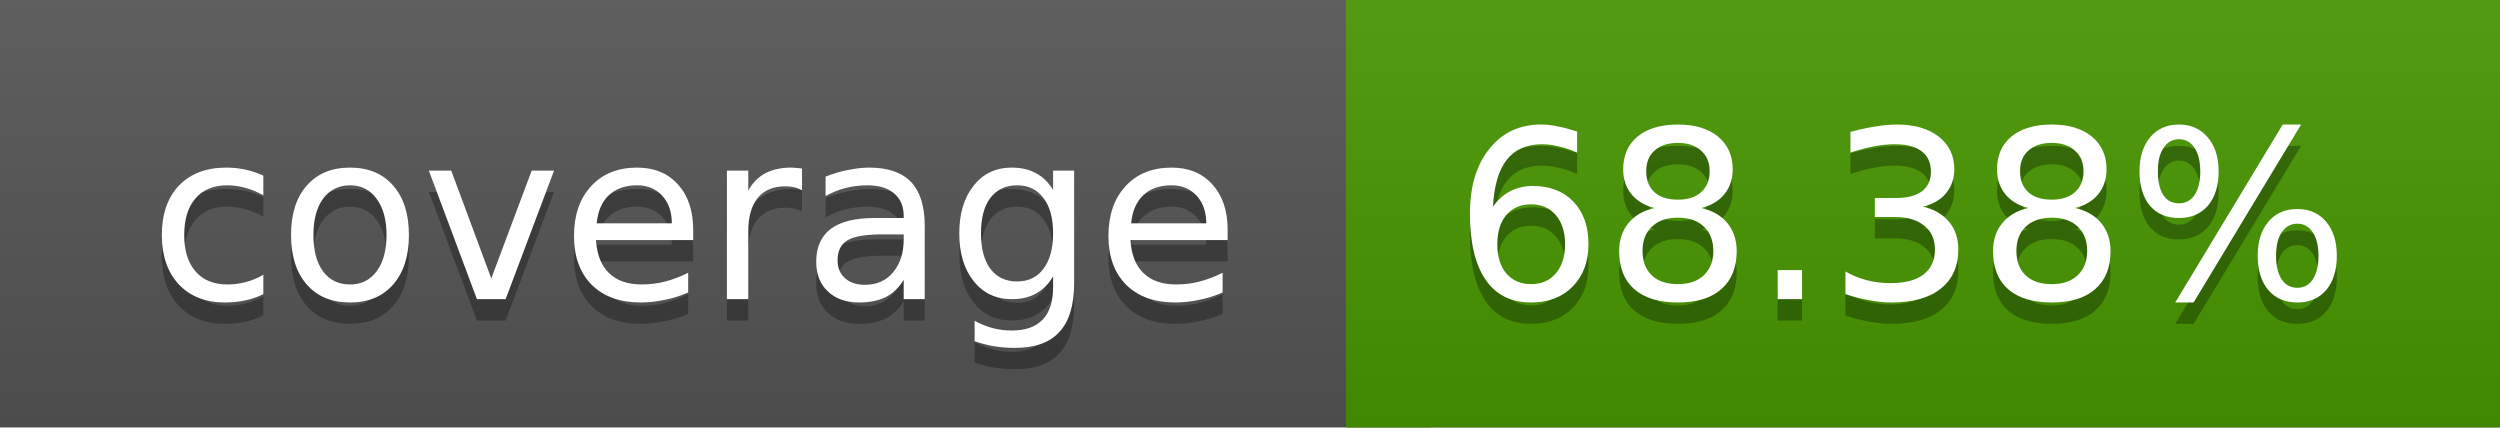
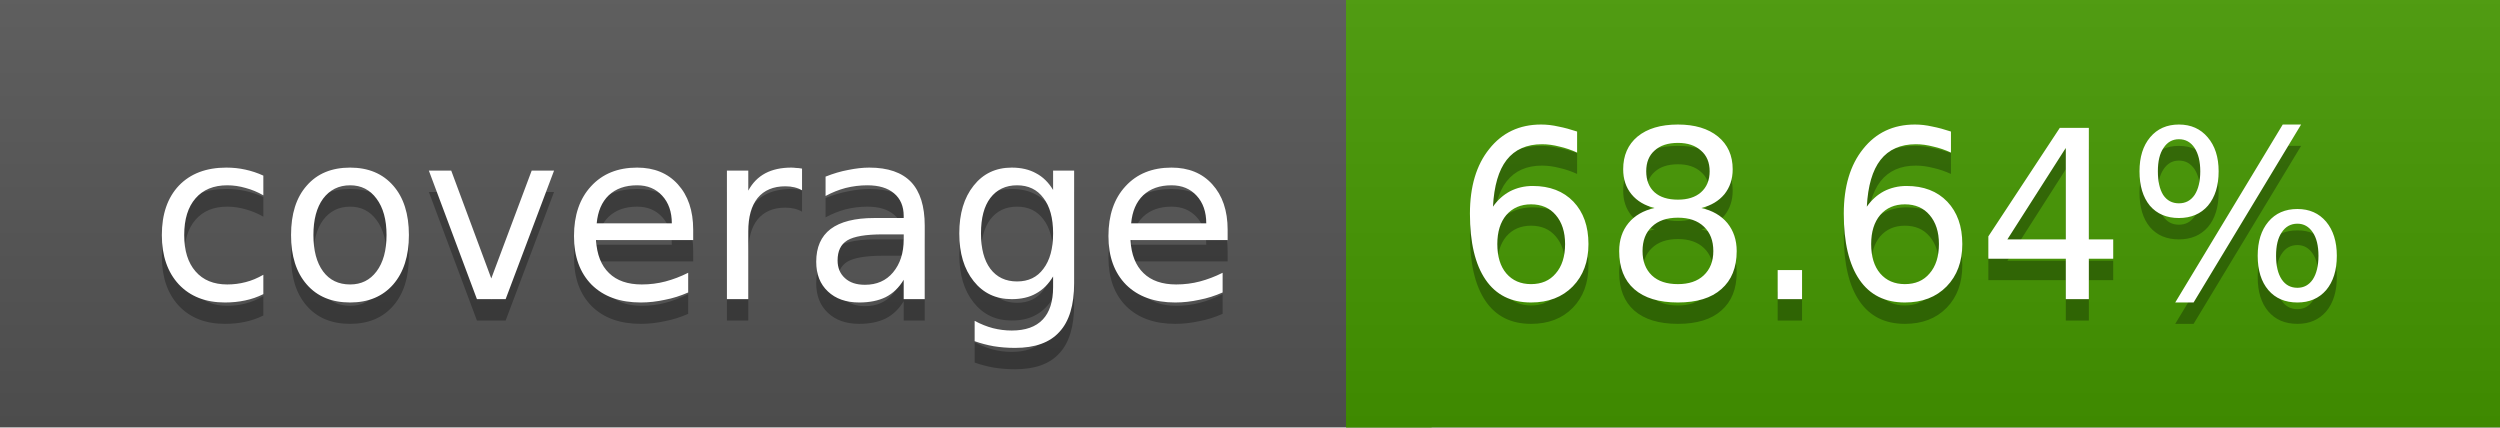
<svg xmlns="http://www.w3.org/2000/svg" width="117" height="20">
  <linearGradient id="a" x2="0" y2="100%">
    <stop offset="0" stop-color="#bbb" stop-opacity=".1" />
    <stop offset="1" stop-opacity=".1" />
  </linearGradient>
  <rect rx="0" width="117" height="20" fill="#555" />
-   <rect rx="0" x="63" width="54" height="20" fill="#469700" />
-   <path fill="#469700" d="M63 0h4v20h-4z" />
+   <rect rx="0" x="63" width="54" height="20" fill="#459800" />
+   <path fill="#459800" d="M63 0h4v20h-4z" />
  <rect rx="0" width="117" height="20" fill="url(#a)" />
  <g fill="#fff" text-anchor="middle" font-family="DejaVu Sans,Verdana,Geneva,sans-serif" font-size="11">
    <text x="32.5" y="15" fill="#010101" fill-opacity=".3">coverage</text>
    <text x="32.5" y="14">coverage</text>
-     <text x="89" y="15" fill="#010101" fill-opacity=".3">68.38%</text>
-     <text x="89" y="14">68.38%</text>
+     <text x="89" y="15" fill="#010101" fill-opacity=".3">68.64%</text>
+     <text x="89" y="14">68.64%</text>
  </g>
</svg>
